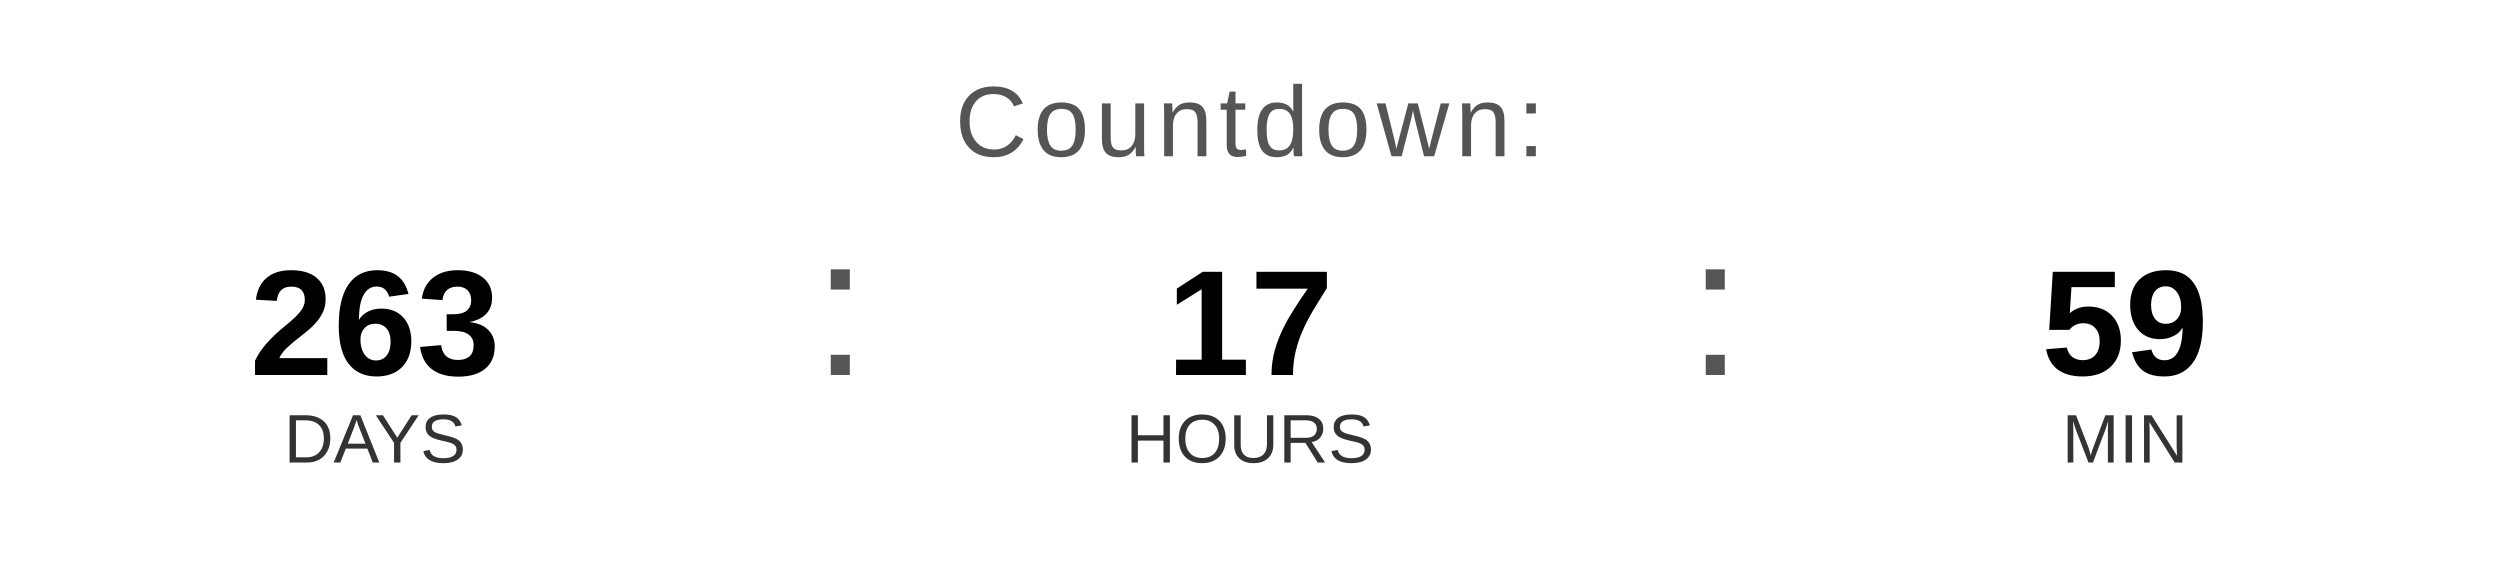
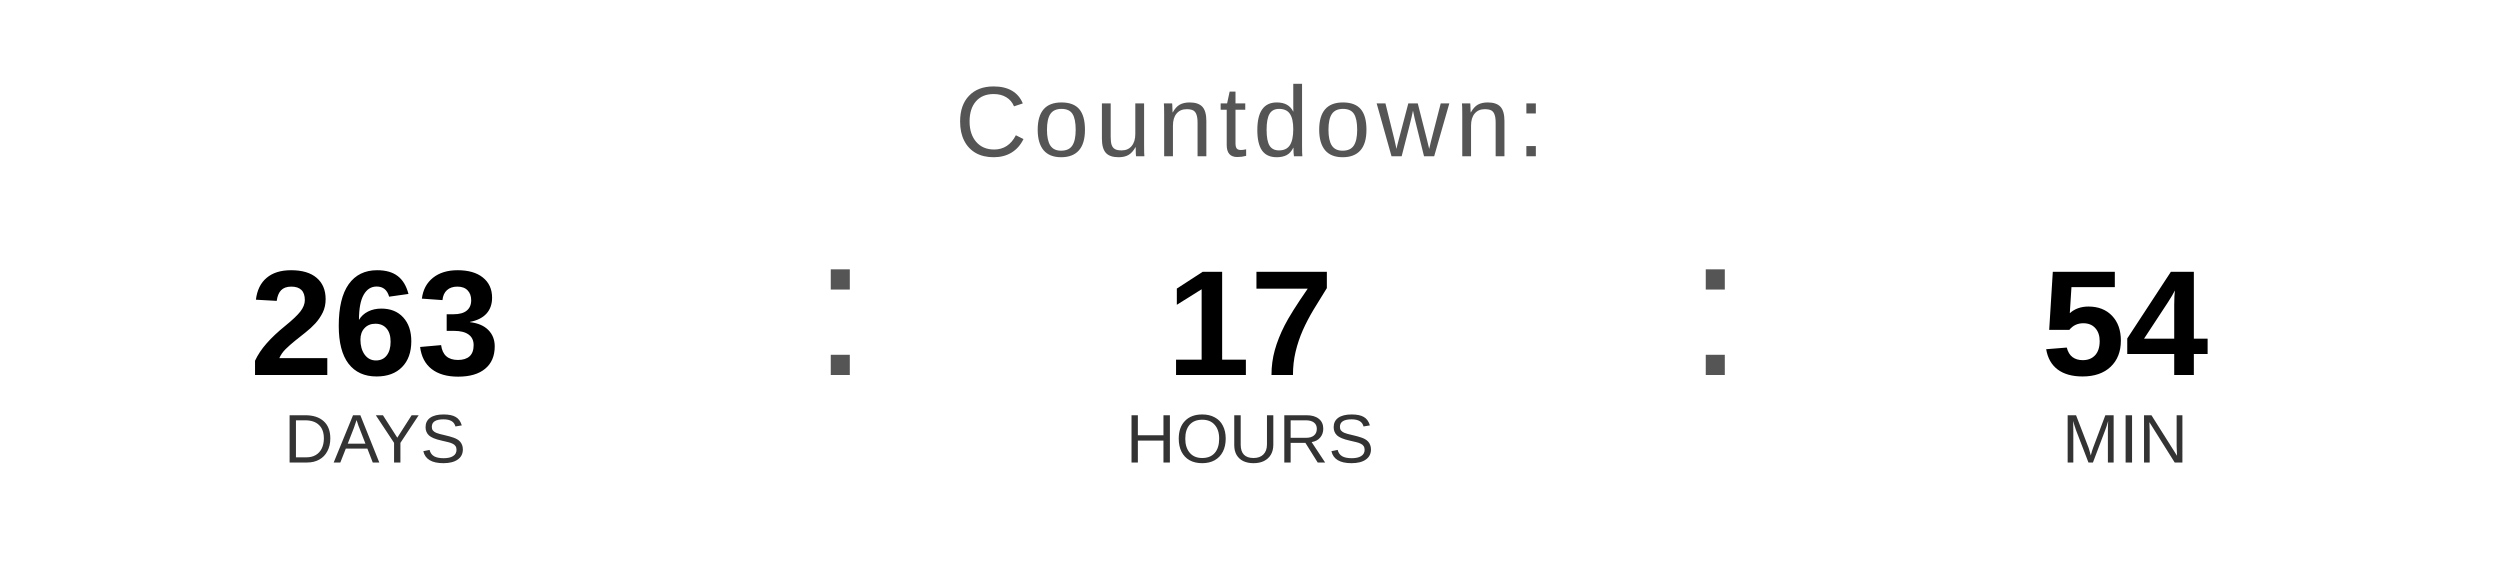
<svg xmlns="http://www.w3.org/2000/svg" width="400" height="90" viewBox="0 0 400 90">
  <text x="200" y="25" font-family="Arial, Helvetica, sans-serif" font-size="16" fill="#555555" text-anchor="middle" letter-spacing="1">
    Countdown:
  </text>
  <text x="60" y="60" font-family="Arial, Helvetica, sans-serif" font-size="24" font-weight="bold" fill="#000000" text-anchor="middle">263</text>
  <text x="60" y="74" font-family="Arial, Helvetica, sans-serif" font-size="11" fill="#333333" text-anchor="middle">DAYS</text>
  <text x="130" y="60" font-family="Arial, sans-serif" font-size="32" fill="#555555">:</text>
  <text x="200" y="60" font-family="Arial, Helvetica, sans-serif" font-size="24" font-weight="bold" fill="#000000" text-anchor="middle">17</text>
  <text x="200" y="74" font-family="Arial, Helvetica, sans-serif" font-size="11" fill="#333333" text-anchor="middle">HOURS</text>
  <text x="270" y="60" font-family="Arial, sans-serif" font-size="32" fill="#555555">:</text>
-   <text x="340" y="60" font-family="Arial, Helvetica, sans-serif" font-size="24" font-weight="bold" fill="#000000" text-anchor="middle">59</text>
+   <text x="340" y="60" font-family="Arial, Helvetica, sans-serif" font-size="24" font-weight="bold" fill="#000000" text-anchor="middle">54</text>
  <text x="340" y="74" font-family="Arial, Helvetica, sans-serif" font-size="11" fill="#333333" text-anchor="middle">MIN</text>
</svg>
